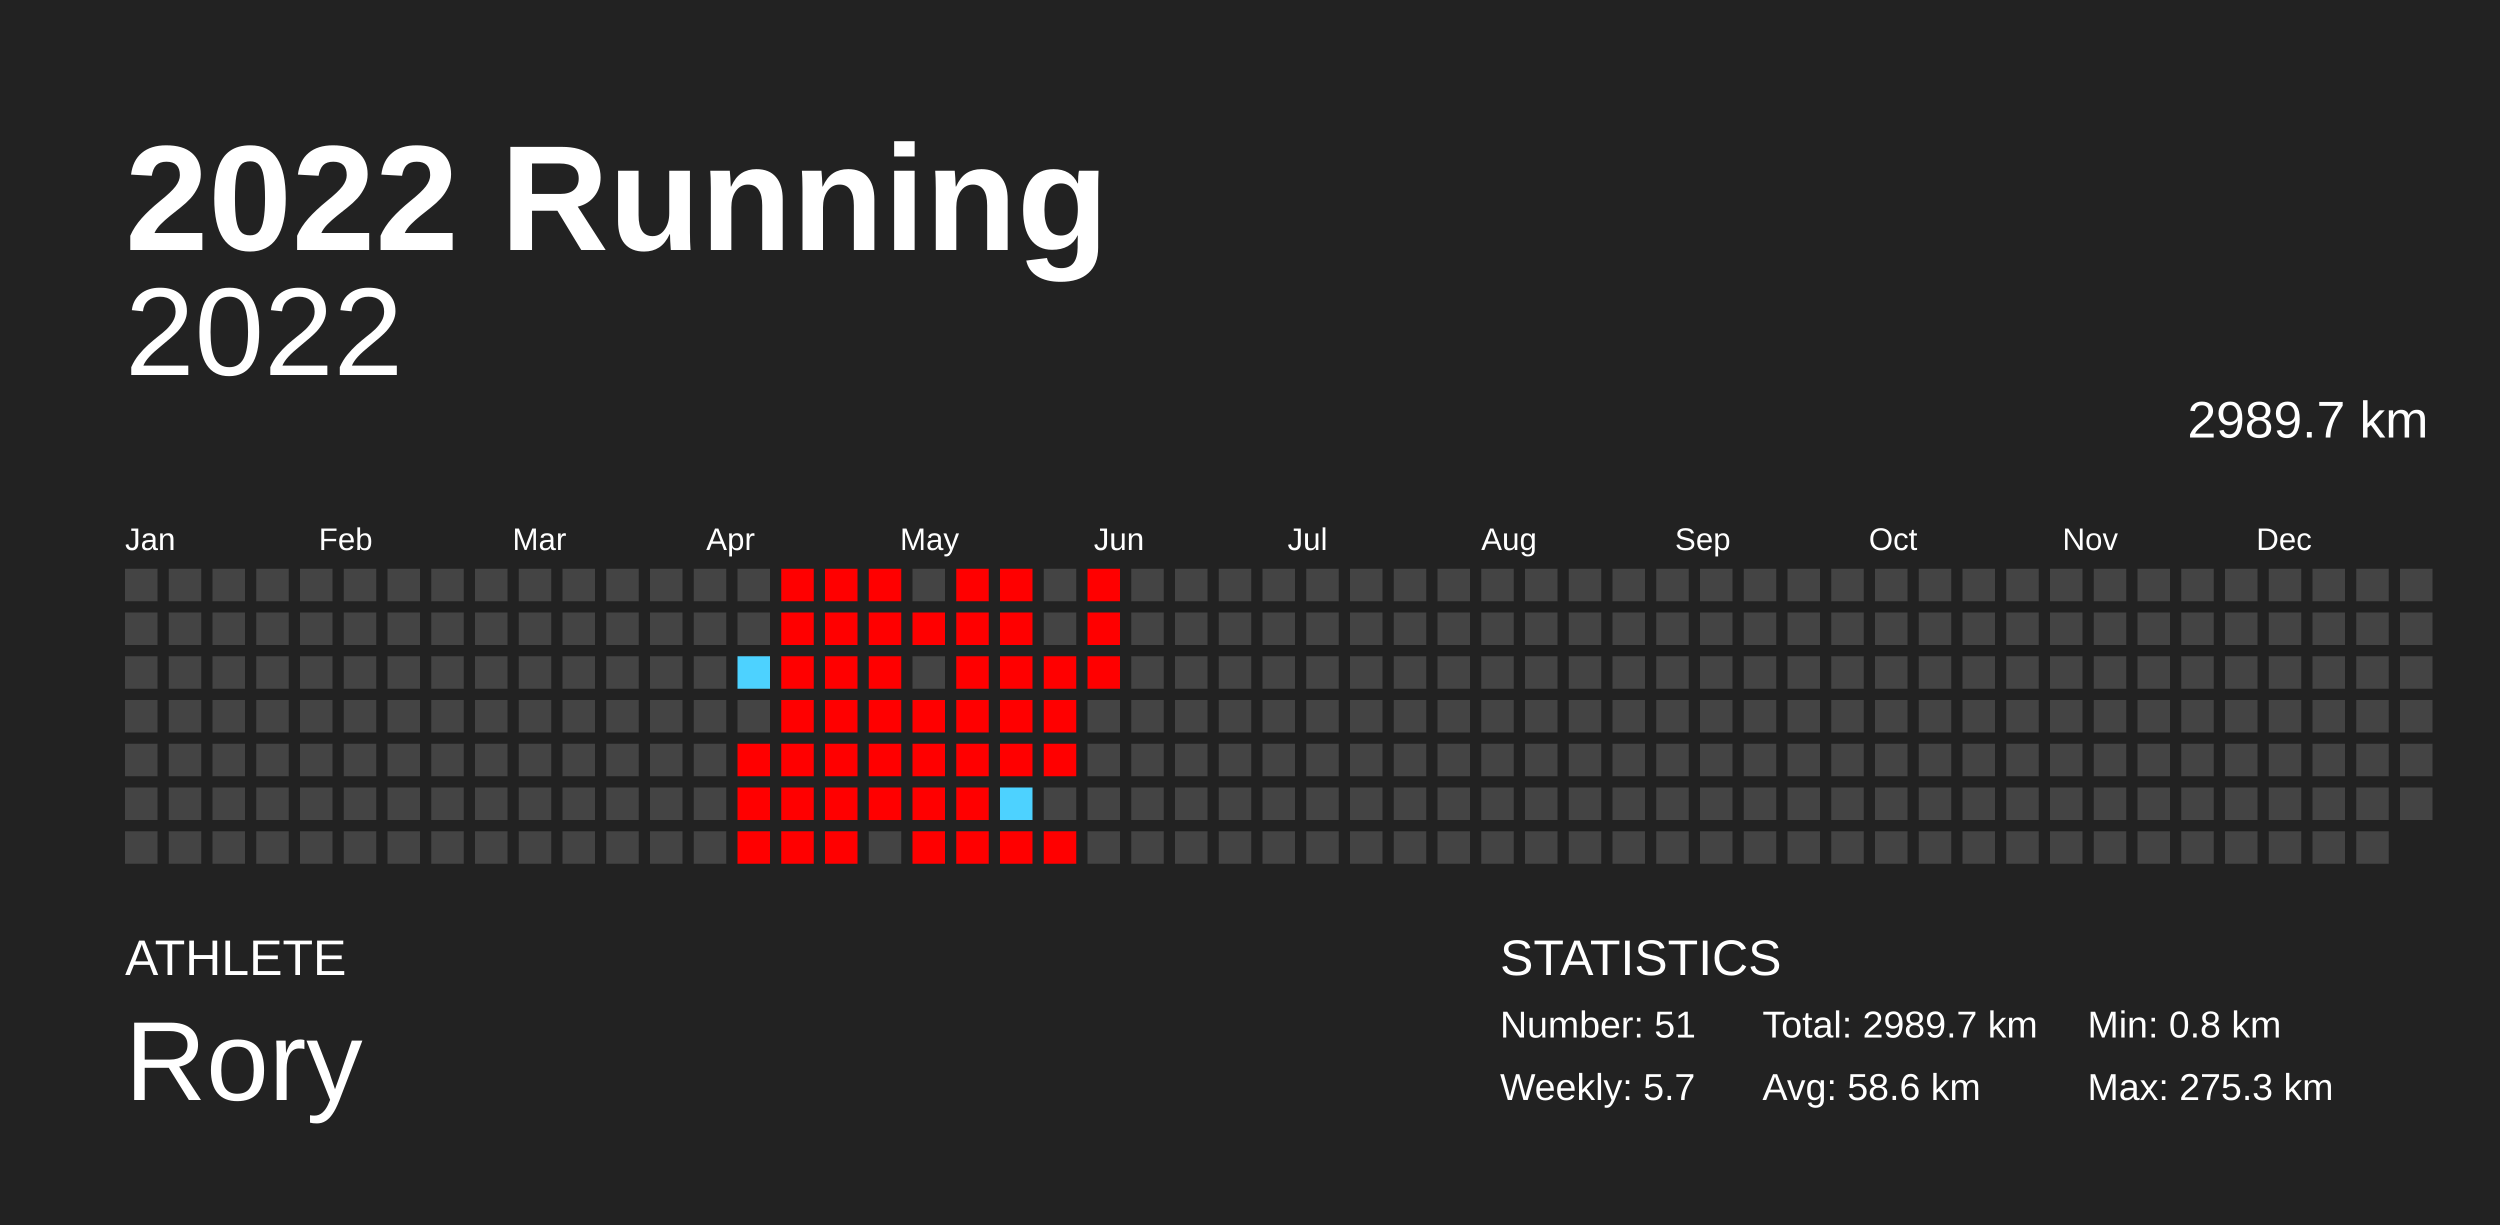
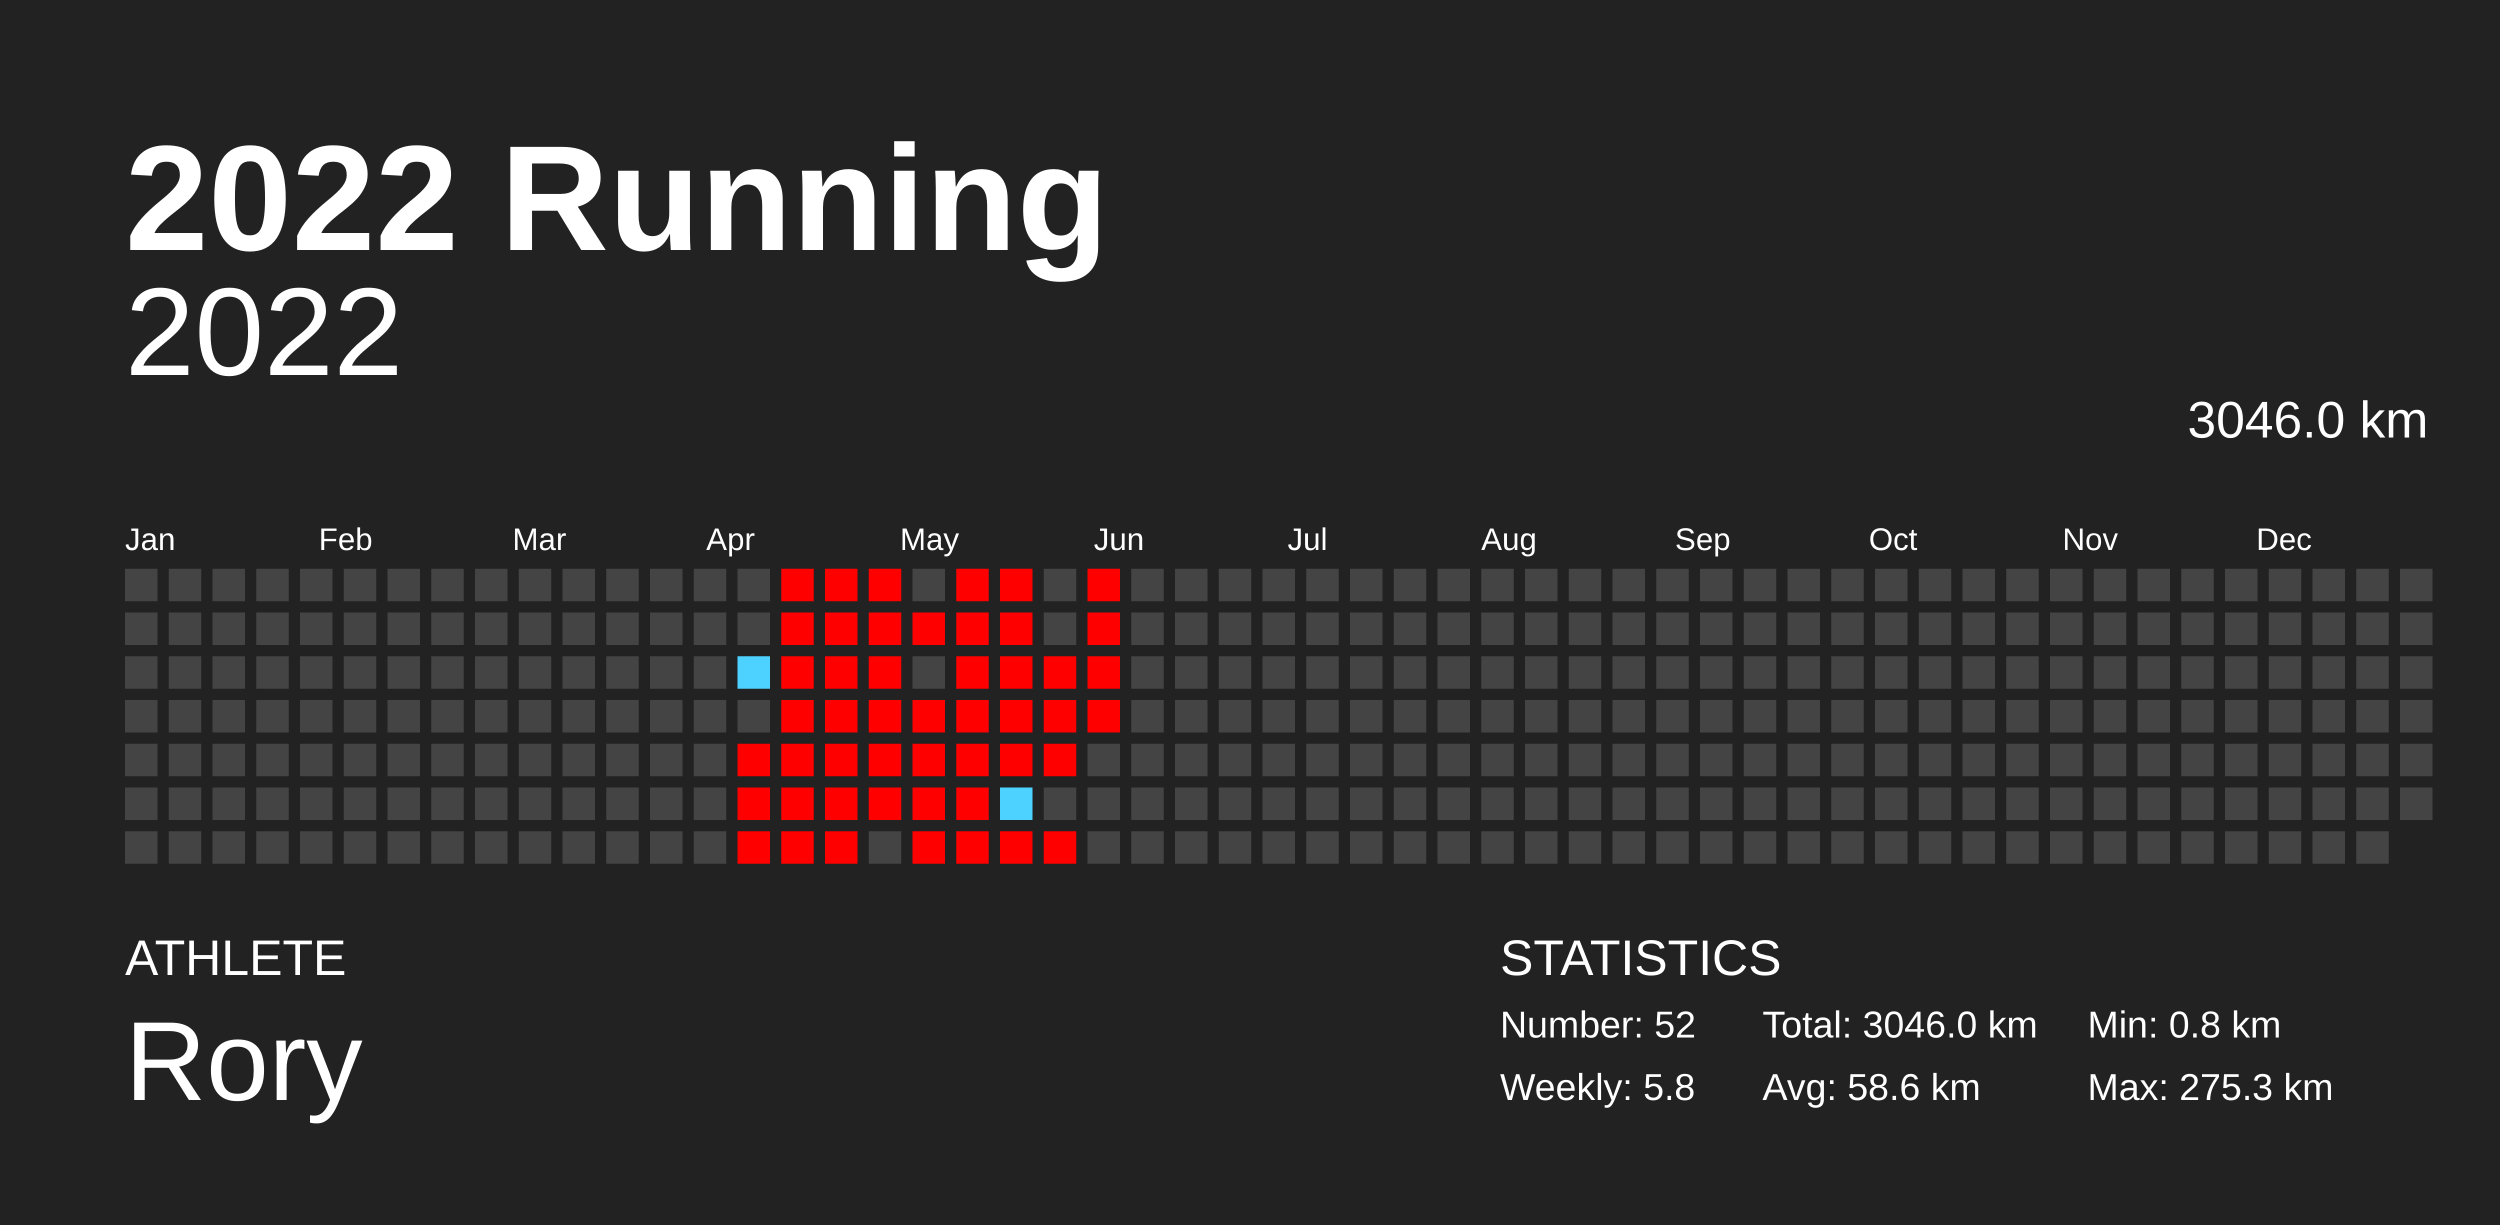
<svg xmlns="http://www.w3.org/2000/svg" baseProfile="full" height="98mm" version="1.1" viewBox="0,0,200,98" width="200mm">
  <defs />
  <rect fill="#222222" height="98" width="200" x="0" y="0" />
  <text fill="#FFFFFF" style="font-size:12px; font-family:Arial; font-weight:bold;" x="10" y="20">2022 Running</text>
  <text fill="#FFFFFF" style="font-size:4px; font-family:Arial" x="10" y="78">ATHLETE</text>
  <text fill="#FFFFFF" style="font-size:9px; font-family:Arial" x="10" y="88">Rory</text>
  <text fill="#FFFFFF" style="font-size:4px; font-family:Arial" x="120" y="78">STATISTICS</text>
-   <text fill="#FFFFFF" style="font-size:3px; font-family:Arial" x="120" y="83">Number: 51</text>
-   <text fill="#FFFFFF" style="font-size:3px; font-family:Arial" x="120" y="88">Weekly: 5.7</text>
-   <text fill="#FFFFFF" style="font-size:3px; font-family:Arial" x="141" y="83">Total: 2989.7 km</text>
+   <text fill="#FFFFFF" style="font-size:3px; font-family:Arial" x="120" y="83">Number: 52</text>
+   <text fill="#FFFFFF" style="font-size:3px; font-family:Arial" x="120" y="88">Weekly: 5.8</text>
+   <text fill="#FFFFFF" style="font-size:3px; font-family:Arial" x="141" y="83">Total: 3046.0 km</text>
  <text fill="#FFFFFF" style="font-size:3px; font-family:Arial" x="141" y="88">Avg: 58.6 km</text>
  <text fill="#FFFFFF" style="font-size:3px; font-family:Arial" x="167" y="83">Min: 0.8 km</text>
  <text fill="#FFFFFF" style="font-size:3px; font-family:Arial" x="167" y="88">Max: 275.3 km</text>
  <text alignment-baseline="hanging" fill="#FFFFFF" style="font-size:10.0px; font-family:Arial;" x="10" y="30">2022</text>
-   <text alignment-baseline="hanging" fill="#FFFFFF" style="font-size:4.125px; font-family:Arial;" x="175" y="35">2989.7 km</text>
+   <text alignment-baseline="hanging" fill="#FFFFFF" style="font-size:4.125px; font-family:Arial;" x="175" y="35">3046.0 km</text>
  <text fill="#FFFFFF" style="font-size:2.5px; font-family:Arial" x="10.0" y="44">Jan</text>
  <text fill="#FFFFFF" style="font-size:2.5px; font-family:Arial" x="25.5" y="44">Feb</text>
  <text fill="#FFFFFF" style="font-size:2.5px; font-family:Arial" x="41.0" y="44">Mar</text>
  <text fill="#FFFFFF" style="font-size:2.5px; font-family:Arial" x="56.5" y="44">Apr</text>
  <text fill="#FFFFFF" style="font-size:2.5px; font-family:Arial" x="72.0" y="44">May</text>
  <text fill="#FFFFFF" style="font-size:2.5px; font-family:Arial" x="87.5" y="44">Jun</text>
  <text fill="#FFFFFF" style="font-size:2.5px; font-family:Arial" x="103.0" y="44">Jul</text>
  <text fill="#FFFFFF" style="font-size:2.5px; font-family:Arial" x="118.5" y="44">Aug</text>
  <text fill="#FFFFFF" style="font-size:2.5px; font-family:Arial" x="134.0" y="44">Sep</text>
  <text fill="#FFFFFF" style="font-size:2.5px; font-family:Arial" x="149.5" y="44">Oct</text>
  <text fill="#FFFFFF" style="font-size:2.5px; font-family:Arial" x="165.0" y="44">Nov</text>
  <text fill="#FFFFFF" style="font-size:2.5px; font-family:Arial" x="180.5" y="44">Dec</text>
  <rect fill="#444444" height="2.6" width="2.6" x="10.0" y="45.5" />
  <rect fill="#444444" height="2.6" width="2.6" x="10.0" y="49.0" />
  <rect fill="#444444" height="2.6" width="2.6" x="10.0" y="52.5" />
  <rect fill="#444444" height="2.6" width="2.6" x="10.0" y="56.0" />
  <rect fill="#444444" height="2.6" width="2.6" x="10.0" y="59.5" />
  <rect fill="#444444" height="2.6" width="2.6" x="10.0" y="63.0" />
  <rect fill="#444444" height="2.6" width="2.6" x="10.0" y="66.5" />
  <rect fill="#444444" height="2.6" width="2.6" x="13.5" y="45.5" />
  <rect fill="#444444" height="2.6" width="2.6" x="13.5" y="49.0" />
  <rect fill="#444444" height="2.6" width="2.6" x="13.5" y="52.5" />
  <rect fill="#444444" height="2.6" width="2.6" x="13.5" y="56.0" />
  <rect fill="#444444" height="2.6" width="2.6" x="13.5" y="59.5" />
  <rect fill="#444444" height="2.6" width="2.6" x="13.5" y="63.0" />
  <rect fill="#444444" height="2.6" width="2.6" x="13.5" y="66.5" />
  <rect fill="#444444" height="2.6" width="2.6" x="17.0" y="45.5" />
  <rect fill="#444444" height="2.6" width="2.6" x="17.0" y="49.0" />
  <rect fill="#444444" height="2.6" width="2.6" x="17.0" y="52.5" />
  <rect fill="#444444" height="2.6" width="2.6" x="17.0" y="56.0" />
  <rect fill="#444444" height="2.6" width="2.6" x="17.0" y="59.5" />
  <rect fill="#444444" height="2.6" width="2.6" x="17.0" y="63.0" />
  <rect fill="#444444" height="2.6" width="2.6" x="17.0" y="66.5" />
  <rect fill="#444444" height="2.6" width="2.6" x="20.5" y="45.5" />
  <rect fill="#444444" height="2.6" width="2.6" x="20.5" y="49.0" />
  <rect fill="#444444" height="2.6" width="2.6" x="20.5" y="52.5" />
  <rect fill="#444444" height="2.6" width="2.6" x="20.5" y="56.0" />
  <rect fill="#444444" height="2.6" width="2.6" x="20.5" y="59.5" />
  <rect fill="#444444" height="2.6" width="2.6" x="20.5" y="63.0" />
  <rect fill="#444444" height="2.6" width="2.6" x="20.5" y="66.5" />
  <rect fill="#444444" height="2.6" width="2.6" x="24.0" y="45.5" />
  <rect fill="#444444" height="2.6" width="2.6" x="24.0" y="49.0" />
  <rect fill="#444444" height="2.6" width="2.6" x="24.0" y="52.5" />
  <rect fill="#444444" height="2.6" width="2.6" x="24.0" y="56.0" />
  <rect fill="#444444" height="2.6" width="2.6" x="24.0" y="59.5" />
  <rect fill="#444444" height="2.6" width="2.6" x="24.0" y="63.0" />
  <rect fill="#444444" height="2.6" width="2.6" x="24.0" y="66.5" />
  <rect fill="#444444" height="2.6" width="2.6" x="27.5" y="45.5" />
  <rect fill="#444444" height="2.6" width="2.6" x="27.5" y="49.0" />
  <rect fill="#444444" height="2.6" width="2.6" x="27.5" y="52.5" />
  <rect fill="#444444" height="2.6" width="2.6" x="27.5" y="56.0" />
  <rect fill="#444444" height="2.6" width="2.6" x="27.5" y="59.5" />
  <rect fill="#444444" height="2.6" width="2.6" x="27.5" y="63.0" />
  <rect fill="#444444" height="2.6" width="2.6" x="27.5" y="66.5" />
  <rect fill="#444444" height="2.6" width="2.6" x="31.0" y="45.5" />
  <rect fill="#444444" height="2.6" width="2.6" x="31.0" y="49.0" />
  <rect fill="#444444" height="2.6" width="2.6" x="31.0" y="52.5" />
  <rect fill="#444444" height="2.6" width="2.6" x="31.0" y="56.0" />
  <rect fill="#444444" height="2.6" width="2.6" x="31.0" y="59.5" />
  <rect fill="#444444" height="2.6" width="2.6" x="31.0" y="63.0" />
  <rect fill="#444444" height="2.6" width="2.6" x="31.0" y="66.5" />
  <rect fill="#444444" height="2.6" width="2.6" x="34.5" y="45.5" />
  <rect fill="#444444" height="2.6" width="2.6" x="34.5" y="49.0" />
  <rect fill="#444444" height="2.6" width="2.6" x="34.5" y="52.5" />
  <rect fill="#444444" height="2.6" width="2.6" x="34.5" y="56.0" />
  <rect fill="#444444" height="2.6" width="2.6" x="34.5" y="59.5" />
  <rect fill="#444444" height="2.6" width="2.6" x="34.5" y="63.0" />
  <rect fill="#444444" height="2.6" width="2.6" x="34.5" y="66.5" />
  <rect fill="#444444" height="2.6" width="2.6" x="38.0" y="45.5" />
  <rect fill="#444444" height="2.6" width="2.6" x="38.0" y="49.0" />
  <rect fill="#444444" height="2.6" width="2.6" x="38.0" y="52.5" />
  <rect fill="#444444" height="2.6" width="2.6" x="38.0" y="56.0" />
  <rect fill="#444444" height="2.6" width="2.6" x="38.0" y="59.5" />
  <rect fill="#444444" height="2.6" width="2.6" x="38.0" y="63.0" />
  <rect fill="#444444" height="2.6" width="2.6" x="38.0" y="66.5" />
  <rect fill="#444444" height="2.6" width="2.6" x="41.5" y="45.5" />
  <rect fill="#444444" height="2.6" width="2.6" x="41.5" y="49.0" />
  <rect fill="#444444" height="2.6" width="2.6" x="41.5" y="52.5" />
  <rect fill="#444444" height="2.6" width="2.6" x="41.5" y="56.0" />
  <rect fill="#444444" height="2.6" width="2.6" x="41.5" y="59.5" />
  <rect fill="#444444" height="2.6" width="2.6" x="41.5" y="63.0" />
  <rect fill="#444444" height="2.6" width="2.6" x="41.5" y="66.5" />
  <rect fill="#444444" height="2.6" width="2.6" x="45.0" y="45.5" />
  <rect fill="#444444" height="2.6" width="2.6" x="45.0" y="49.0" />
  <rect fill="#444444" height="2.6" width="2.6" x="45.0" y="52.5" />
  <rect fill="#444444" height="2.6" width="2.6" x="45.0" y="56.0" />
  <rect fill="#444444" height="2.6" width="2.6" x="45.0" y="59.5" />
  <rect fill="#444444" height="2.6" width="2.6" x="45.0" y="63.0" />
  <rect fill="#444444" height="2.6" width="2.6" x="45.0" y="66.5" />
  <rect fill="#444444" height="2.6" width="2.6" x="48.5" y="45.5" />
  <rect fill="#444444" height="2.6" width="2.6" x="48.5" y="49.0" />
  <rect fill="#444444" height="2.6" width="2.6" x="48.5" y="52.5" />
  <rect fill="#444444" height="2.6" width="2.6" x="48.5" y="56.0" />
  <rect fill="#444444" height="2.6" width="2.6" x="48.5" y="59.5" />
  <rect fill="#444444" height="2.6" width="2.6" x="48.5" y="63.0" />
  <rect fill="#444444" height="2.6" width="2.6" x="48.5" y="66.5" />
  <rect fill="#444444" height="2.6" width="2.6" x="52.0" y="45.5" />
  <rect fill="#444444" height="2.6" width="2.6" x="52.0" y="49.0" />
  <rect fill="#444444" height="2.6" width="2.6" x="52.0" y="52.5" />
  <rect fill="#444444" height="2.6" width="2.6" x="52.0" y="56.0" />
  <rect fill="#444444" height="2.6" width="2.6" x="52.0" y="59.5" />
  <rect fill="#444444" height="2.6" width="2.6" x="52.0" y="63.0" />
  <rect fill="#444444" height="2.6" width="2.6" x="52.0" y="66.5" />
  <rect fill="#444444" height="2.6" width="2.6" x="55.5" y="45.5" />
  <rect fill="#444444" height="2.6" width="2.6" x="55.5" y="49.0" />
  <rect fill="#444444" height="2.6" width="2.6" x="55.5" y="52.5" />
  <rect fill="#444444" height="2.6" width="2.6" x="55.5" y="56.0" />
  <rect fill="#444444" height="2.6" width="2.6" x="55.5" y="59.5" />
  <rect fill="#444444" height="2.6" width="2.6" x="55.5" y="63.0" />
  <rect fill="#444444" height="2.6" width="2.6" x="55.5" y="66.5" />
  <rect fill="#444444" height="2.6" width="2.6" x="59.0" y="45.5" />
  <rect fill="#444444" height="2.6" width="2.6" x="59.0" y="49.0" />
  <rect fill="#4dd2ff" height="2.6" width="2.6" x="59.0" y="52.5" />
  <rect fill="#444444" height="2.6" width="2.6" x="59.0" y="56.0" />
  <rect fill="red" height="2.6" width="2.6" x="59.0" y="59.5" />
  <rect fill="red" height="2.6" width="2.6" x="59.0" y="63.0" />
  <rect fill="red" height="2.6" width="2.6" x="59.0" y="66.5" />
  <rect fill="red" height="2.6" width="2.6" x="62.5" y="45.5" />
  <rect fill="red" height="2.6" width="2.6" x="62.5" y="49.0" />
  <rect fill="red" height="2.6" width="2.6" x="62.5" y="52.5" />
  <rect fill="red" height="2.6" width="2.6" x="62.5" y="56.0" />
  <rect fill="red" height="2.6" width="2.6" x="62.5" y="59.5" />
  <rect fill="red" height="2.6" width="2.6" x="62.5" y="63.0" />
  <rect fill="red" height="2.6" width="2.6" x="62.5" y="66.5" />
  <rect fill="red" height="2.6" width="2.6" x="66.0" y="45.5" />
  <rect fill="red" height="2.6" width="2.6" x="66.0" y="49.0" />
  <rect fill="red" height="2.6" width="2.6" x="66.0" y="52.5" />
  <rect fill="red" height="2.6" width="2.6" x="66.0" y="56.0" />
  <rect fill="red" height="2.6" width="2.6" x="66.0" y="59.5" />
  <rect fill="red" height="2.6" width="2.6" x="66.0" y="63.0" />
  <rect fill="red" height="2.6" width="2.6" x="66.0" y="66.5" />
  <rect fill="red" height="2.6" width="2.6" x="69.5" y="45.5" />
  <rect fill="red" height="2.6" width="2.6" x="69.5" y="49.0" />
  <rect fill="red" height="2.6" width="2.6" x="69.5" y="52.5" />
  <rect fill="red" height="2.6" width="2.6" x="69.5" y="56.0" />
  <rect fill="red" height="2.6" width="2.6" x="69.5" y="59.5" />
  <rect fill="red" height="2.6" width="2.6" x="69.5" y="63.0" />
  <rect fill="#444444" height="2.6" width="2.6" x="69.5" y="66.5" />
  <rect fill="#444444" height="2.6" width="2.6" x="73.0" y="45.5" />
  <rect fill="red" height="2.6" width="2.6" x="73.0" y="49.0" />
  <rect fill="#444444" height="2.6" width="2.6" x="73.0" y="52.5" />
  <rect fill="red" height="2.6" width="2.6" x="73.0" y="56.0" />
  <rect fill="red" height="2.6" width="2.6" x="73.0" y="59.5" />
  <rect fill="red" height="2.6" width="2.6" x="73.0" y="63.0" />
  <rect fill="red" height="2.6" width="2.6" x="73.0" y="66.5" />
  <rect fill="red" height="2.6" width="2.6" x="76.5" y="45.5" />
  <rect fill="red" height="2.6" width="2.6" x="76.5" y="49.0" />
  <rect fill="red" height="2.6" width="2.6" x="76.5" y="52.5" />
  <rect fill="red" height="2.6" width="2.6" x="76.5" y="56.0" />
  <rect fill="red" height="2.6" width="2.6" x="76.5" y="59.5" />
  <rect fill="red" height="2.6" width="2.6" x="76.5" y="63.0" />
  <rect fill="red" height="2.6" width="2.6" x="76.5" y="66.5" />
  <rect fill="red" height="2.6" width="2.6" x="80.0" y="45.5" />
  <rect fill="red" height="2.6" width="2.6" x="80.0" y="49.0" />
  <rect fill="red" height="2.6" width="2.6" x="80.0" y="52.5" />
  <rect fill="red" height="2.6" width="2.6" x="80.0" y="56.0" />
  <rect fill="red" height="2.6" width="2.6" x="80.0" y="59.5" />
  <rect fill="#4dd2ff" height="2.6" width="2.6" x="80.0" y="63.0" />
  <rect fill="red" height="2.6" width="2.6" x="80.0" y="66.5" />
  <rect fill="#444444" height="2.6" width="2.6" x="83.5" y="45.5" />
  <rect fill="#444444" height="2.6" width="2.6" x="83.5" y="49.0" />
  <rect fill="red" height="2.6" width="2.6" x="83.5" y="52.5" />
  <rect fill="red" height="2.6" width="2.6" x="83.5" y="56.0" />
  <rect fill="red" height="2.6" width="2.6" x="83.5" y="59.5" />
  <rect fill="#444444" height="2.6" width="2.6" x="83.5" y="63.0" />
  <rect fill="red" height="2.6" width="2.6" x="83.5" y="66.5" />
  <rect fill="red" height="2.6" width="2.6" x="87.0" y="45.5" />
  <rect fill="red" height="2.6" width="2.6" x="87.0" y="49.0" />
  <rect fill="red" height="2.6" width="2.6" x="87.0" y="52.5" />
-   <rect fill="#444444" height="2.6" width="2.6" x="87.0" y="56.0" />
+   <rect fill="red" height="2.6" width="2.6" x="87.0" y="56.0" />
  <rect fill="#444444" height="2.6" width="2.6" x="87.0" y="59.5" />
  <rect fill="#444444" height="2.6" width="2.6" x="87.0" y="63.0" />
  <rect fill="#444444" height="2.6" width="2.6" x="87.0" y="66.5" />
  <rect fill="#444444" height="2.6" width="2.6" x="90.5" y="45.5" />
  <rect fill="#444444" height="2.6" width="2.6" x="90.5" y="49.0" />
  <rect fill="#444444" height="2.6" width="2.6" x="90.5" y="52.5" />
  <rect fill="#444444" height="2.6" width="2.6" x="90.5" y="56.0" />
  <rect fill="#444444" height="2.6" width="2.6" x="90.5" y="59.5" />
  <rect fill="#444444" height="2.6" width="2.6" x="90.5" y="63.0" />
  <rect fill="#444444" height="2.6" width="2.6" x="90.5" y="66.5" />
  <rect fill="#444444" height="2.6" width="2.6" x="94.0" y="45.5" />
  <rect fill="#444444" height="2.6" width="2.6" x="94.0" y="49.0" />
  <rect fill="#444444" height="2.6" width="2.6" x="94.0" y="52.5" />
  <rect fill="#444444" height="2.6" width="2.6" x="94.0" y="56.0" />
  <rect fill="#444444" height="2.6" width="2.6" x="94.0" y="59.5" />
  <rect fill="#444444" height="2.6" width="2.6" x="94.0" y="63.0" />
  <rect fill="#444444" height="2.6" width="2.6" x="94.0" y="66.5" />
  <rect fill="#444444" height="2.6" width="2.6" x="97.5" y="45.5" />
  <rect fill="#444444" height="2.6" width="2.6" x="97.5" y="49.0" />
  <rect fill="#444444" height="2.6" width="2.6" x="97.5" y="52.5" />
  <rect fill="#444444" height="2.6" width="2.6" x="97.5" y="56.0" />
  <rect fill="#444444" height="2.6" width="2.6" x="97.5" y="59.5" />
  <rect fill="#444444" height="2.6" width="2.6" x="97.5" y="63.0" />
  <rect fill="#444444" height="2.6" width="2.6" x="97.5" y="66.5" />
  <rect fill="#444444" height="2.6" width="2.6" x="101.0" y="45.5" />
  <rect fill="#444444" height="2.6" width="2.6" x="101.0" y="49.0" />
  <rect fill="#444444" height="2.6" width="2.6" x="101.0" y="52.5" />
  <rect fill="#444444" height="2.6" width="2.6" x="101.0" y="56.0" />
  <rect fill="#444444" height="2.6" width="2.6" x="101.0" y="59.5" />
  <rect fill="#444444" height="2.6" width="2.6" x="101.0" y="63.0" />
  <rect fill="#444444" height="2.6" width="2.6" x="101.0" y="66.5" />
  <rect fill="#444444" height="2.6" width="2.6" x="104.5" y="45.5" />
  <rect fill="#444444" height="2.6" width="2.6" x="104.5" y="49.0" />
  <rect fill="#444444" height="2.6" width="2.6" x="104.5" y="52.5" />
  <rect fill="#444444" height="2.6" width="2.6" x="104.5" y="56.0" />
  <rect fill="#444444" height="2.6" width="2.6" x="104.5" y="59.5" />
  <rect fill="#444444" height="2.6" width="2.6" x="104.5" y="63.0" />
  <rect fill="#444444" height="2.6" width="2.6" x="104.5" y="66.5" />
  <rect fill="#444444" height="2.6" width="2.6" x="108.0" y="45.5" />
  <rect fill="#444444" height="2.6" width="2.6" x="108.0" y="49.0" />
  <rect fill="#444444" height="2.6" width="2.6" x="108.0" y="52.5" />
  <rect fill="#444444" height="2.6" width="2.6" x="108.0" y="56.0" />
  <rect fill="#444444" height="2.6" width="2.6" x="108.0" y="59.5" />
  <rect fill="#444444" height="2.6" width="2.6" x="108.0" y="63.0" />
  <rect fill="#444444" height="2.6" width="2.6" x="108.0" y="66.5" />
  <rect fill="#444444" height="2.6" width="2.6" x="111.5" y="45.5" />
  <rect fill="#444444" height="2.6" width="2.6" x="111.5" y="49.0" />
  <rect fill="#444444" height="2.6" width="2.6" x="111.5" y="52.5" />
  <rect fill="#444444" height="2.6" width="2.6" x="111.5" y="56.0" />
  <rect fill="#444444" height="2.6" width="2.6" x="111.5" y="59.5" />
  <rect fill="#444444" height="2.6" width="2.6" x="111.5" y="63.0" />
  <rect fill="#444444" height="2.6" width="2.6" x="111.5" y="66.5" />
  <rect fill="#444444" height="2.6" width="2.6" x="115.0" y="45.5" />
  <rect fill="#444444" height="2.6" width="2.6" x="115.0" y="49.0" />
  <rect fill="#444444" height="2.6" width="2.6" x="115.0" y="52.5" />
  <rect fill="#444444" height="2.6" width="2.6" x="115.0" y="56.0" />
  <rect fill="#444444" height="2.6" width="2.6" x="115.0" y="59.5" />
  <rect fill="#444444" height="2.6" width="2.6" x="115.0" y="63.0" />
  <rect fill="#444444" height="2.6" width="2.6" x="115.0" y="66.5" />
  <rect fill="#444444" height="2.6" width="2.6" x="118.5" y="45.5" />
  <rect fill="#444444" height="2.6" width="2.6" x="118.5" y="49.0" />
  <rect fill="#444444" height="2.6" width="2.6" x="118.5" y="52.5" />
  <rect fill="#444444" height="2.6" width="2.6" x="118.5" y="56.0" />
  <rect fill="#444444" height="2.6" width="2.6" x="118.5" y="59.5" />
  <rect fill="#444444" height="2.6" width="2.6" x="118.5" y="63.0" />
  <rect fill="#444444" height="2.6" width="2.6" x="118.5" y="66.5" />
  <rect fill="#444444" height="2.6" width="2.6" x="122.0" y="45.5" />
  <rect fill="#444444" height="2.6" width="2.6" x="122.0" y="49.0" />
  <rect fill="#444444" height="2.6" width="2.6" x="122.0" y="52.5" />
  <rect fill="#444444" height="2.6" width="2.6" x="122.0" y="56.0" />
  <rect fill="#444444" height="2.6" width="2.6" x="122.0" y="59.5" />
  <rect fill="#444444" height="2.6" width="2.6" x="122.0" y="63.0" />
  <rect fill="#444444" height="2.6" width="2.6" x="122.0" y="66.5" />
  <rect fill="#444444" height="2.6" width="2.6" x="125.5" y="45.5" />
  <rect fill="#444444" height="2.6" width="2.6" x="125.5" y="49.0" />
  <rect fill="#444444" height="2.6" width="2.6" x="125.5" y="52.5" />
  <rect fill="#444444" height="2.6" width="2.6" x="125.5" y="56.0" />
  <rect fill="#444444" height="2.6" width="2.6" x="125.5" y="59.5" />
  <rect fill="#444444" height="2.6" width="2.6" x="125.5" y="63.0" />
  <rect fill="#444444" height="2.6" width="2.6" x="125.5" y="66.5" />
  <rect fill="#444444" height="2.6" width="2.6" x="129.0" y="45.5" />
  <rect fill="#444444" height="2.6" width="2.6" x="129.0" y="49.0" />
  <rect fill="#444444" height="2.6" width="2.6" x="129.0" y="52.5" />
  <rect fill="#444444" height="2.6" width="2.6" x="129.0" y="56.0" />
  <rect fill="#444444" height="2.6" width="2.6" x="129.0" y="59.5" />
  <rect fill="#444444" height="2.6" width="2.6" x="129.0" y="63.0" />
  <rect fill="#444444" height="2.6" width="2.6" x="129.0" y="66.5" />
  <rect fill="#444444" height="2.6" width="2.6" x="132.5" y="45.5" />
  <rect fill="#444444" height="2.6" width="2.6" x="132.5" y="49.0" />
  <rect fill="#444444" height="2.6" width="2.6" x="132.5" y="52.5" />
  <rect fill="#444444" height="2.6" width="2.6" x="132.5" y="56.0" />
  <rect fill="#444444" height="2.6" width="2.6" x="132.5" y="59.5" />
  <rect fill="#444444" height="2.6" width="2.6" x="132.5" y="63.0" />
  <rect fill="#444444" height="2.6" width="2.6" x="132.5" y="66.5" />
  <rect fill="#444444" height="2.6" width="2.6" x="136.0" y="45.5" />
  <rect fill="#444444" height="2.6" width="2.6" x="136.0" y="49.0" />
  <rect fill="#444444" height="2.6" width="2.6" x="136.0" y="52.5" />
  <rect fill="#444444" height="2.6" width="2.6" x="136.0" y="56.0" />
  <rect fill="#444444" height="2.6" width="2.6" x="136.0" y="59.5" />
  <rect fill="#444444" height="2.6" width="2.6" x="136.0" y="63.0" />
  <rect fill="#444444" height="2.6" width="2.6" x="136.0" y="66.5" />
  <rect fill="#444444" height="2.6" width="2.6" x="139.5" y="45.5" />
  <rect fill="#444444" height="2.6" width="2.6" x="139.5" y="49.0" />
  <rect fill="#444444" height="2.6" width="2.6" x="139.5" y="52.5" />
  <rect fill="#444444" height="2.6" width="2.6" x="139.5" y="56.0" />
  <rect fill="#444444" height="2.6" width="2.6" x="139.5" y="59.5" />
  <rect fill="#444444" height="2.6" width="2.6" x="139.5" y="63.0" />
  <rect fill="#444444" height="2.6" width="2.6" x="139.5" y="66.5" />
  <rect fill="#444444" height="2.6" width="2.6" x="143.0" y="45.5" />
  <rect fill="#444444" height="2.6" width="2.6" x="143.0" y="49.0" />
  <rect fill="#444444" height="2.6" width="2.6" x="143.0" y="52.5" />
  <rect fill="#444444" height="2.6" width="2.6" x="143.0" y="56.0" />
  <rect fill="#444444" height="2.6" width="2.6" x="143.0" y="59.5" />
  <rect fill="#444444" height="2.6" width="2.6" x="143.0" y="63.0" />
  <rect fill="#444444" height="2.6" width="2.6" x="143.0" y="66.5" />
  <rect fill="#444444" height="2.6" width="2.6" x="146.5" y="45.5" />
  <rect fill="#444444" height="2.6" width="2.6" x="146.5" y="49.0" />
  <rect fill="#444444" height="2.6" width="2.6" x="146.5" y="52.5" />
  <rect fill="#444444" height="2.6" width="2.6" x="146.5" y="56.0" />
  <rect fill="#444444" height="2.6" width="2.6" x="146.5" y="59.5" />
  <rect fill="#444444" height="2.6" width="2.6" x="146.5" y="63.0" />
  <rect fill="#444444" height="2.6" width="2.6" x="146.5" y="66.5" />
  <rect fill="#444444" height="2.6" width="2.6" x="150.0" y="45.5" />
  <rect fill="#444444" height="2.6" width="2.6" x="150.0" y="49.0" />
  <rect fill="#444444" height="2.6" width="2.6" x="150.0" y="52.5" />
  <rect fill="#444444" height="2.6" width="2.6" x="150.0" y="56.0" />
  <rect fill="#444444" height="2.6" width="2.6" x="150.0" y="59.5" />
  <rect fill="#444444" height="2.6" width="2.6" x="150.0" y="63.0" />
  <rect fill="#444444" height="2.6" width="2.6" x="150.0" y="66.5" />
  <rect fill="#444444" height="2.6" width="2.6" x="153.5" y="45.5" />
  <rect fill="#444444" height="2.6" width="2.6" x="153.5" y="49.0" />
  <rect fill="#444444" height="2.6" width="2.6" x="153.5" y="52.5" />
  <rect fill="#444444" height="2.6" width="2.6" x="153.5" y="56.0" />
  <rect fill="#444444" height="2.6" width="2.6" x="153.5" y="59.5" />
  <rect fill="#444444" height="2.6" width="2.6" x="153.5" y="63.0" />
  <rect fill="#444444" height="2.6" width="2.6" x="153.5" y="66.5" />
  <rect fill="#444444" height="2.6" width="2.6" x="157.0" y="45.5" />
  <rect fill="#444444" height="2.6" width="2.6" x="157.0" y="49.0" />
  <rect fill="#444444" height="2.6" width="2.6" x="157.0" y="52.5" />
  <rect fill="#444444" height="2.6" width="2.6" x="157.0" y="56.0" />
  <rect fill="#444444" height="2.6" width="2.6" x="157.0" y="59.5" />
  <rect fill="#444444" height="2.6" width="2.6" x="157.0" y="63.0" />
  <rect fill="#444444" height="2.6" width="2.6" x="157.0" y="66.5" />
  <rect fill="#444444" height="2.6" width="2.6" x="160.5" y="45.5" />
  <rect fill="#444444" height="2.6" width="2.6" x="160.5" y="49.0" />
  <rect fill="#444444" height="2.6" width="2.6" x="160.5" y="52.5" />
  <rect fill="#444444" height="2.6" width="2.6" x="160.5" y="56.0" />
  <rect fill="#444444" height="2.6" width="2.6" x="160.5" y="59.5" />
  <rect fill="#444444" height="2.6" width="2.6" x="160.5" y="63.0" />
  <rect fill="#444444" height="2.6" width="2.6" x="160.5" y="66.5" />
  <rect fill="#444444" height="2.6" width="2.6" x="164.0" y="45.5" />
  <rect fill="#444444" height="2.6" width="2.6" x="164.0" y="49.0" />
  <rect fill="#444444" height="2.6" width="2.6" x="164.0" y="52.5" />
  <rect fill="#444444" height="2.6" width="2.6" x="164.0" y="56.0" />
  <rect fill="#444444" height="2.6" width="2.6" x="164.0" y="59.5" />
  <rect fill="#444444" height="2.6" width="2.6" x="164.0" y="63.0" />
  <rect fill="#444444" height="2.6" width="2.6" x="164.0" y="66.5" />
  <rect fill="#444444" height="2.6" width="2.6" x="167.5" y="45.5" />
  <rect fill="#444444" height="2.6" width="2.6" x="167.5" y="49.0" />
  <rect fill="#444444" height="2.6" width="2.6" x="167.5" y="52.5" />
  <rect fill="#444444" height="2.6" width="2.6" x="167.5" y="56.0" />
  <rect fill="#444444" height="2.6" width="2.6" x="167.5" y="59.5" />
  <rect fill="#444444" height="2.6" width="2.6" x="167.5" y="63.0" />
  <rect fill="#444444" height="2.6" width="2.6" x="167.5" y="66.5" />
  <rect fill="#444444" height="2.6" width="2.6" x="171.0" y="45.5" />
  <rect fill="#444444" height="2.6" width="2.6" x="171.0" y="49.0" />
  <rect fill="#444444" height="2.6" width="2.6" x="171.0" y="52.5" />
  <rect fill="#444444" height="2.6" width="2.6" x="171.0" y="56.0" />
  <rect fill="#444444" height="2.6" width="2.6" x="171.0" y="59.5" />
  <rect fill="#444444" height="2.6" width="2.6" x="171.0" y="63.0" />
  <rect fill="#444444" height="2.6" width="2.6" x="171.0" y="66.5" />
  <rect fill="#444444" height="2.6" width="2.6" x="174.5" y="45.5" />
  <rect fill="#444444" height="2.6" width="2.6" x="174.5" y="49.0" />
  <rect fill="#444444" height="2.6" width="2.6" x="174.5" y="52.5" />
  <rect fill="#444444" height="2.6" width="2.6" x="174.5" y="56.0" />
  <rect fill="#444444" height="2.6" width="2.6" x="174.5" y="59.5" />
  <rect fill="#444444" height="2.6" width="2.6" x="174.5" y="63.0" />
  <rect fill="#444444" height="2.6" width="2.6" x="174.5" y="66.5" />
  <rect fill="#444444" height="2.6" width="2.6" x="178.0" y="45.5" />
  <rect fill="#444444" height="2.6" width="2.6" x="178.0" y="49.0" />
  <rect fill="#444444" height="2.6" width="2.6" x="178.0" y="52.5" />
  <rect fill="#444444" height="2.6" width="2.6" x="178.0" y="56.0" />
  <rect fill="#444444" height="2.6" width="2.6" x="178.0" y="59.5" />
  <rect fill="#444444" height="2.6" width="2.6" x="178.0" y="63.0" />
  <rect fill="#444444" height="2.6" width="2.6" x="178.0" y="66.5" />
  <rect fill="#444444" height="2.6" width="2.6" x="181.5" y="45.5" />
  <rect fill="#444444" height="2.6" width="2.6" x="181.5" y="49.0" />
  <rect fill="#444444" height="2.6" width="2.6" x="181.5" y="52.5" />
  <rect fill="#444444" height="2.6" width="2.6" x="181.5" y="56.0" />
  <rect fill="#444444" height="2.6" width="2.6" x="181.5" y="59.5" />
  <rect fill="#444444" height="2.6" width="2.6" x="181.5" y="63.0" />
  <rect fill="#444444" height="2.6" width="2.6" x="181.5" y="66.5" />
  <rect fill="#444444" height="2.6" width="2.6" x="185.0" y="45.5" />
  <rect fill="#444444" height="2.6" width="2.6" x="185.0" y="49.0" />
  <rect fill="#444444" height="2.6" width="2.6" x="185.0" y="52.5" />
  <rect fill="#444444" height="2.6" width="2.6" x="185.0" y="56.0" />
  <rect fill="#444444" height="2.6" width="2.6" x="185.0" y="59.5" />
  <rect fill="#444444" height="2.6" width="2.6" x="185.0" y="63.0" />
  <rect fill="#444444" height="2.6" width="2.6" x="185.0" y="66.5" />
  <rect fill="#444444" height="2.6" width="2.6" x="188.5" y="45.5" />
  <rect fill="#444444" height="2.6" width="2.6" x="188.5" y="49.0" />
  <rect fill="#444444" height="2.6" width="2.6" x="188.5" y="52.5" />
  <rect fill="#444444" height="2.6" width="2.6" x="188.5" y="56.0" />
  <rect fill="#444444" height="2.6" width="2.6" x="188.5" y="59.5" />
  <rect fill="#444444" height="2.6" width="2.6" x="188.5" y="63.0" />
  <rect fill="#444444" height="2.6" width="2.6" x="188.5" y="66.5" />
  <rect fill="#444444" height="2.6" width="2.6" x="192.0" y="45.5" />
  <rect fill="#444444" height="2.6" width="2.6" x="192.0" y="49.0" />
  <rect fill="#444444" height="2.6" width="2.6" x="192.0" y="52.5" />
  <rect fill="#444444" height="2.6" width="2.6" x="192.0" y="56.0" />
  <rect fill="#444444" height="2.6" width="2.6" x="192.0" y="59.5" />
  <rect fill="#444444" height="2.6" width="2.6" x="192.0" y="63.0" />
</svg>
